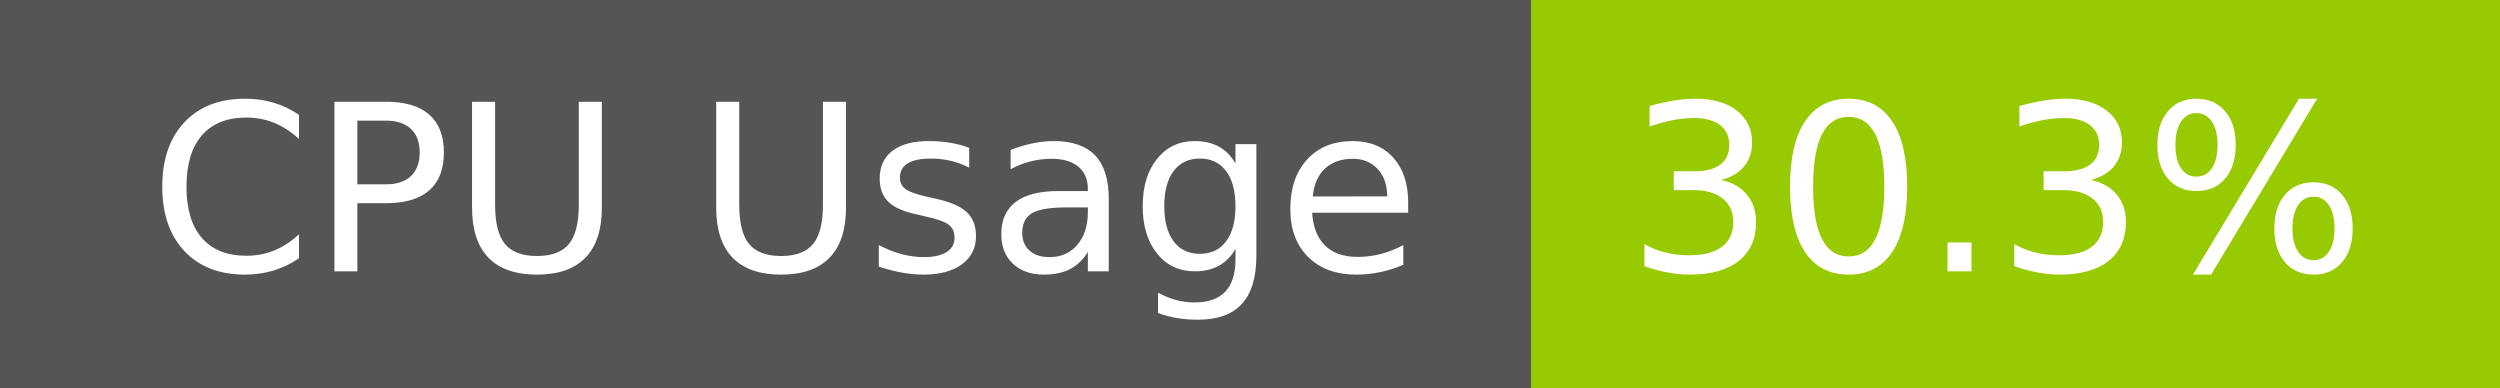
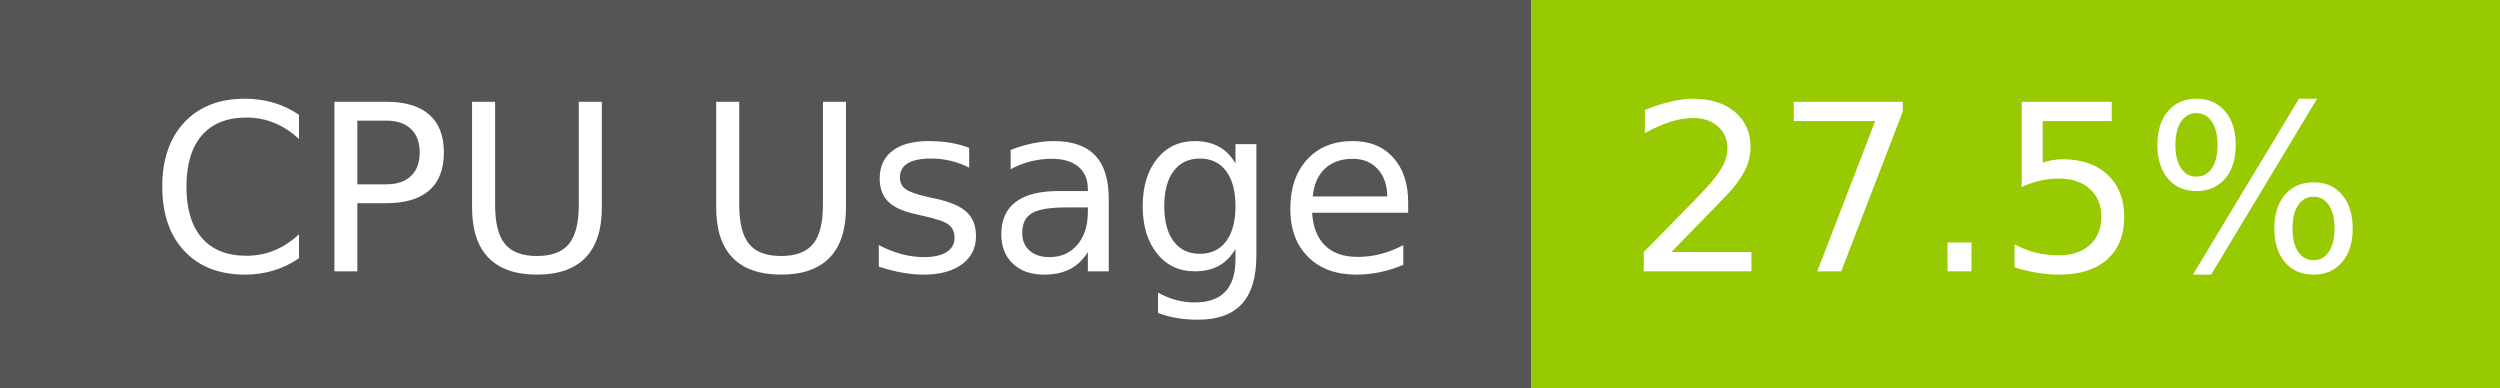
- <svg xmlns="http://www.w3.org/2000/svg" width="129" height="20" role="img" aria-label="CPU Usage: 30.3%">
+ <svg xmlns="http://www.w3.org/2000/svg" width="129" height="20" role="img" aria-label="CPU Usage: 27.5%">
  <g shape-rendering="crispEdges">
    <rect width="79" height="20" fill="#555" />
    <rect x="79" width="50" height="20" fill="#97ca00" />
  </g>
  <g fill="#fff" text-anchor="middle" font-family="Verdana,Geneva,DejaVu Sans,sans-serif" text-rendering="geometricPrecision" font-size="120">
    <text x="405" y="140" transform="scale(.1)" fill="#fff" textLength="665">CPU Usage</text>
-     <text x="1030" y="140" transform="scale(.1)" fill="#fff" textLength="390">30.3%</text>
+     <text x="1030" y="140" transform="scale(.1)" fill="#fff" textLength="390">27.5%</text>
  </g>
</svg>
